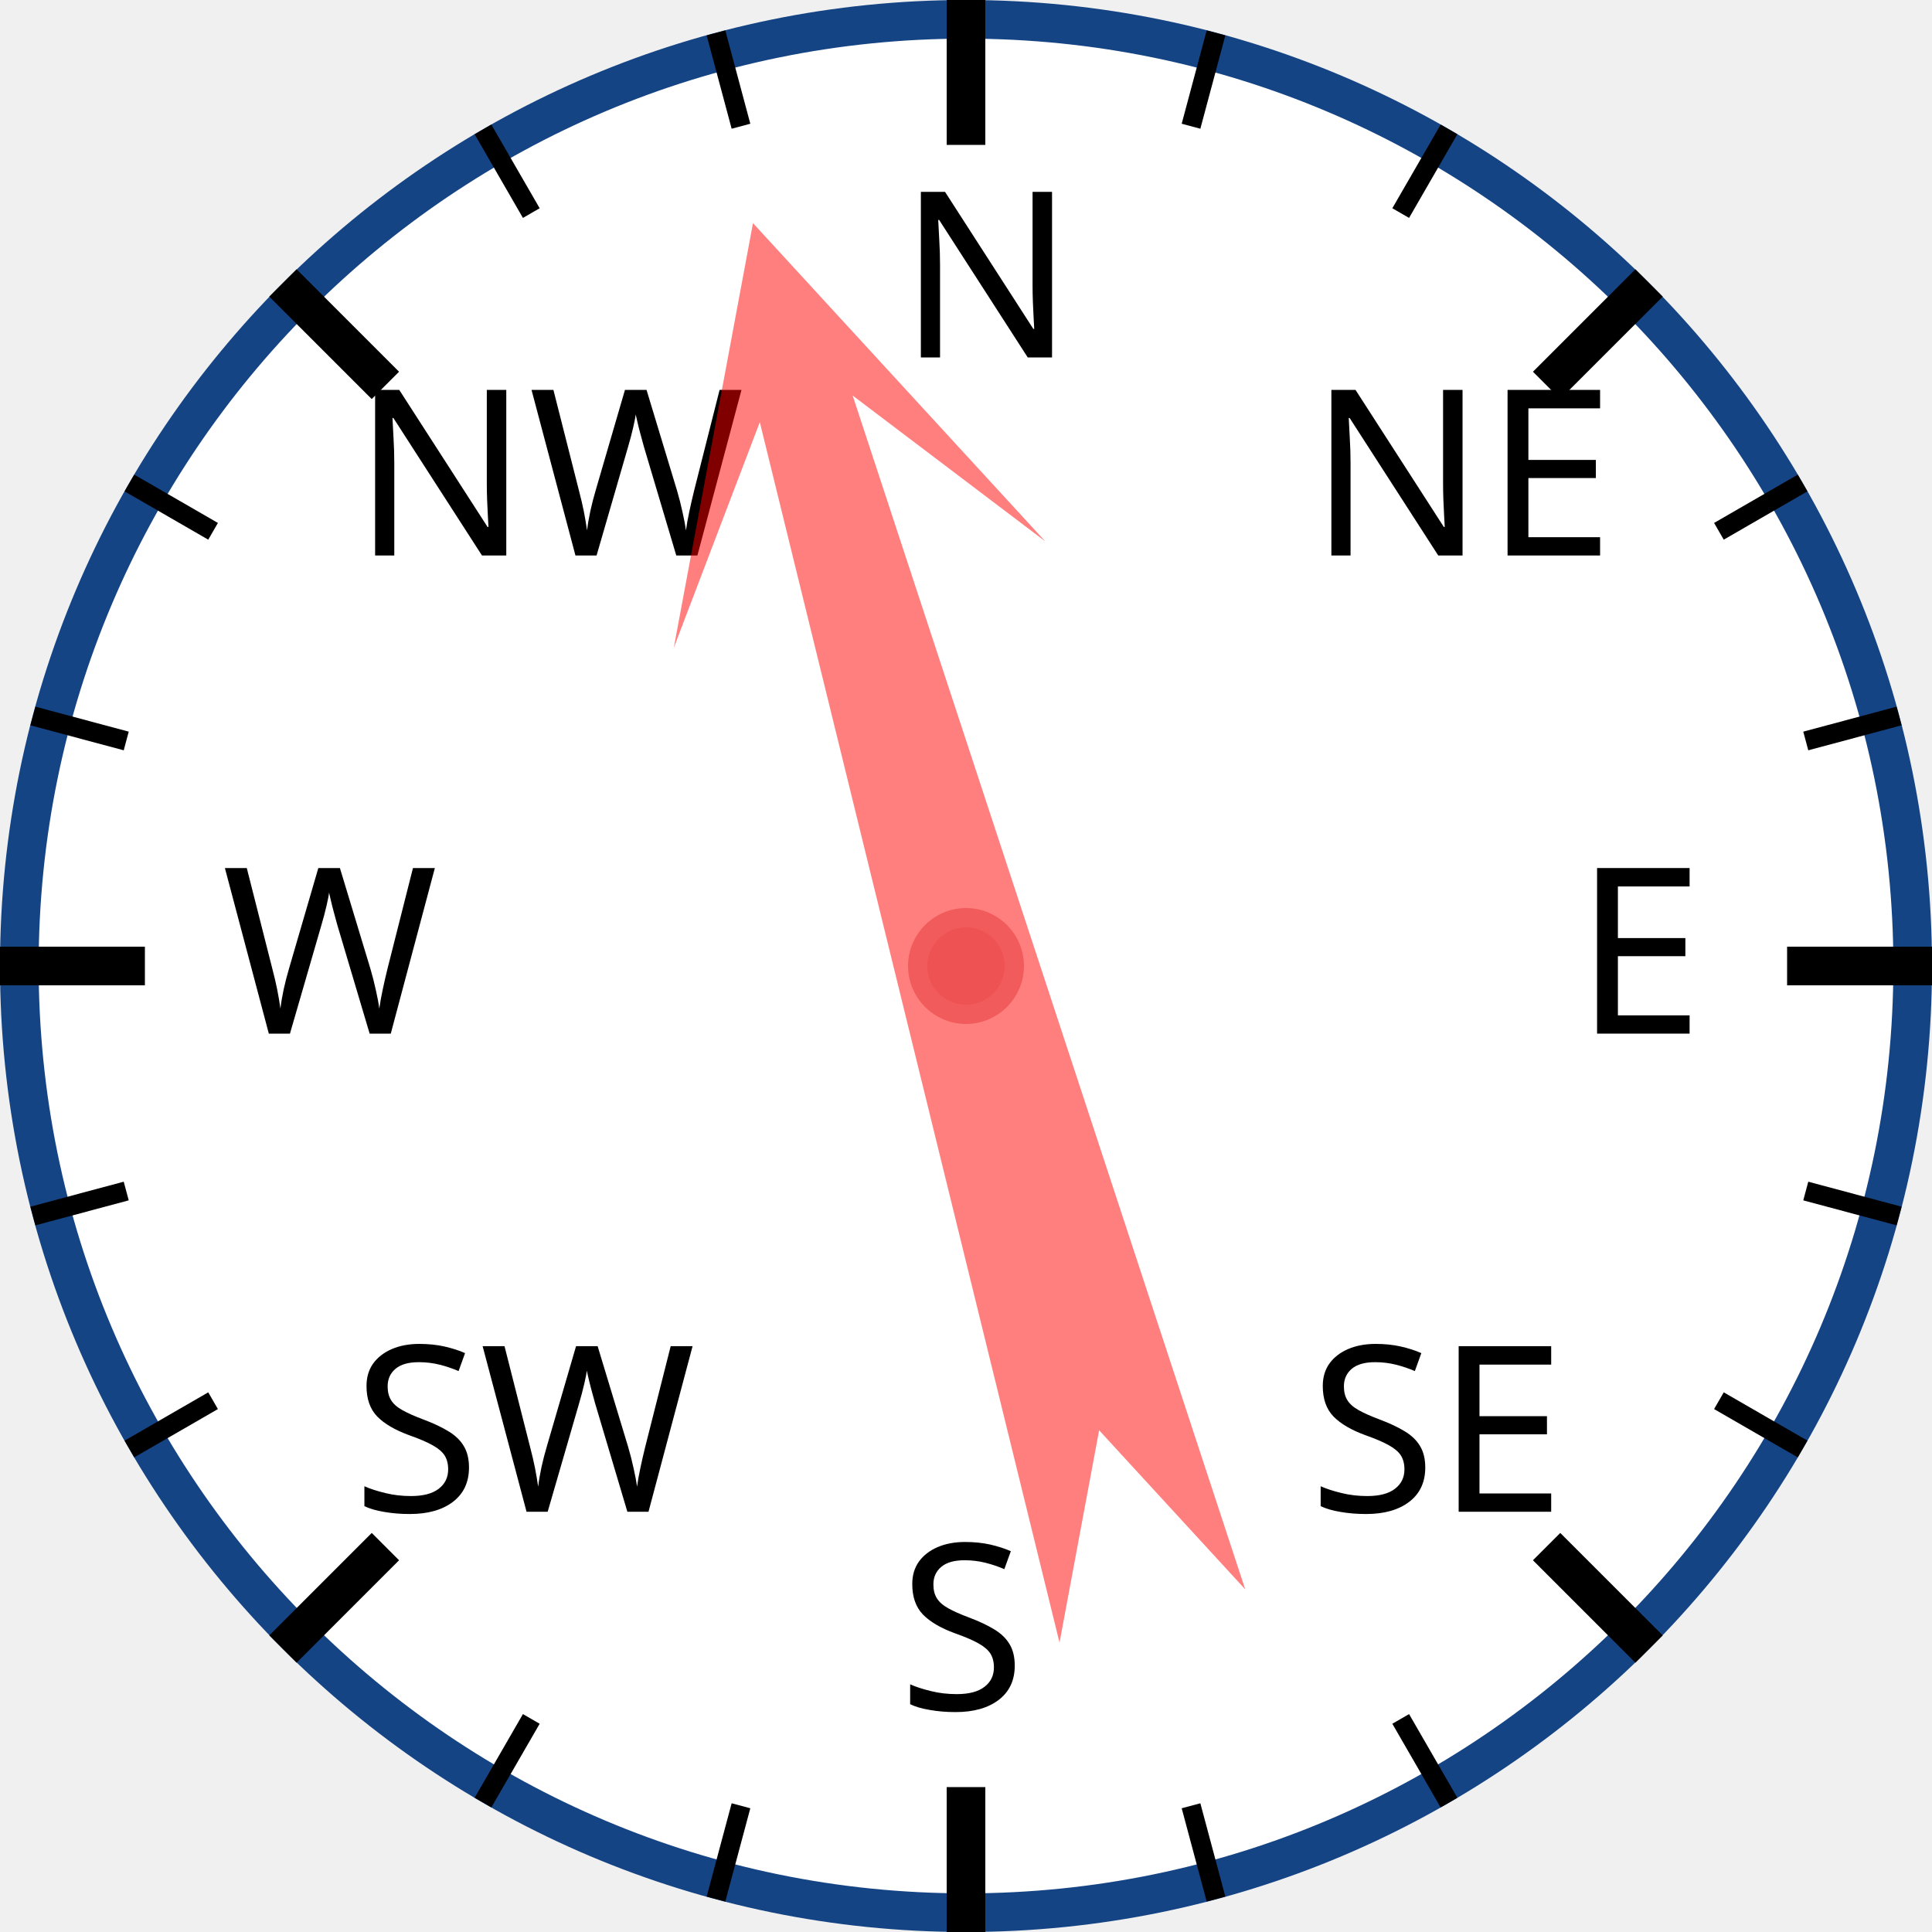
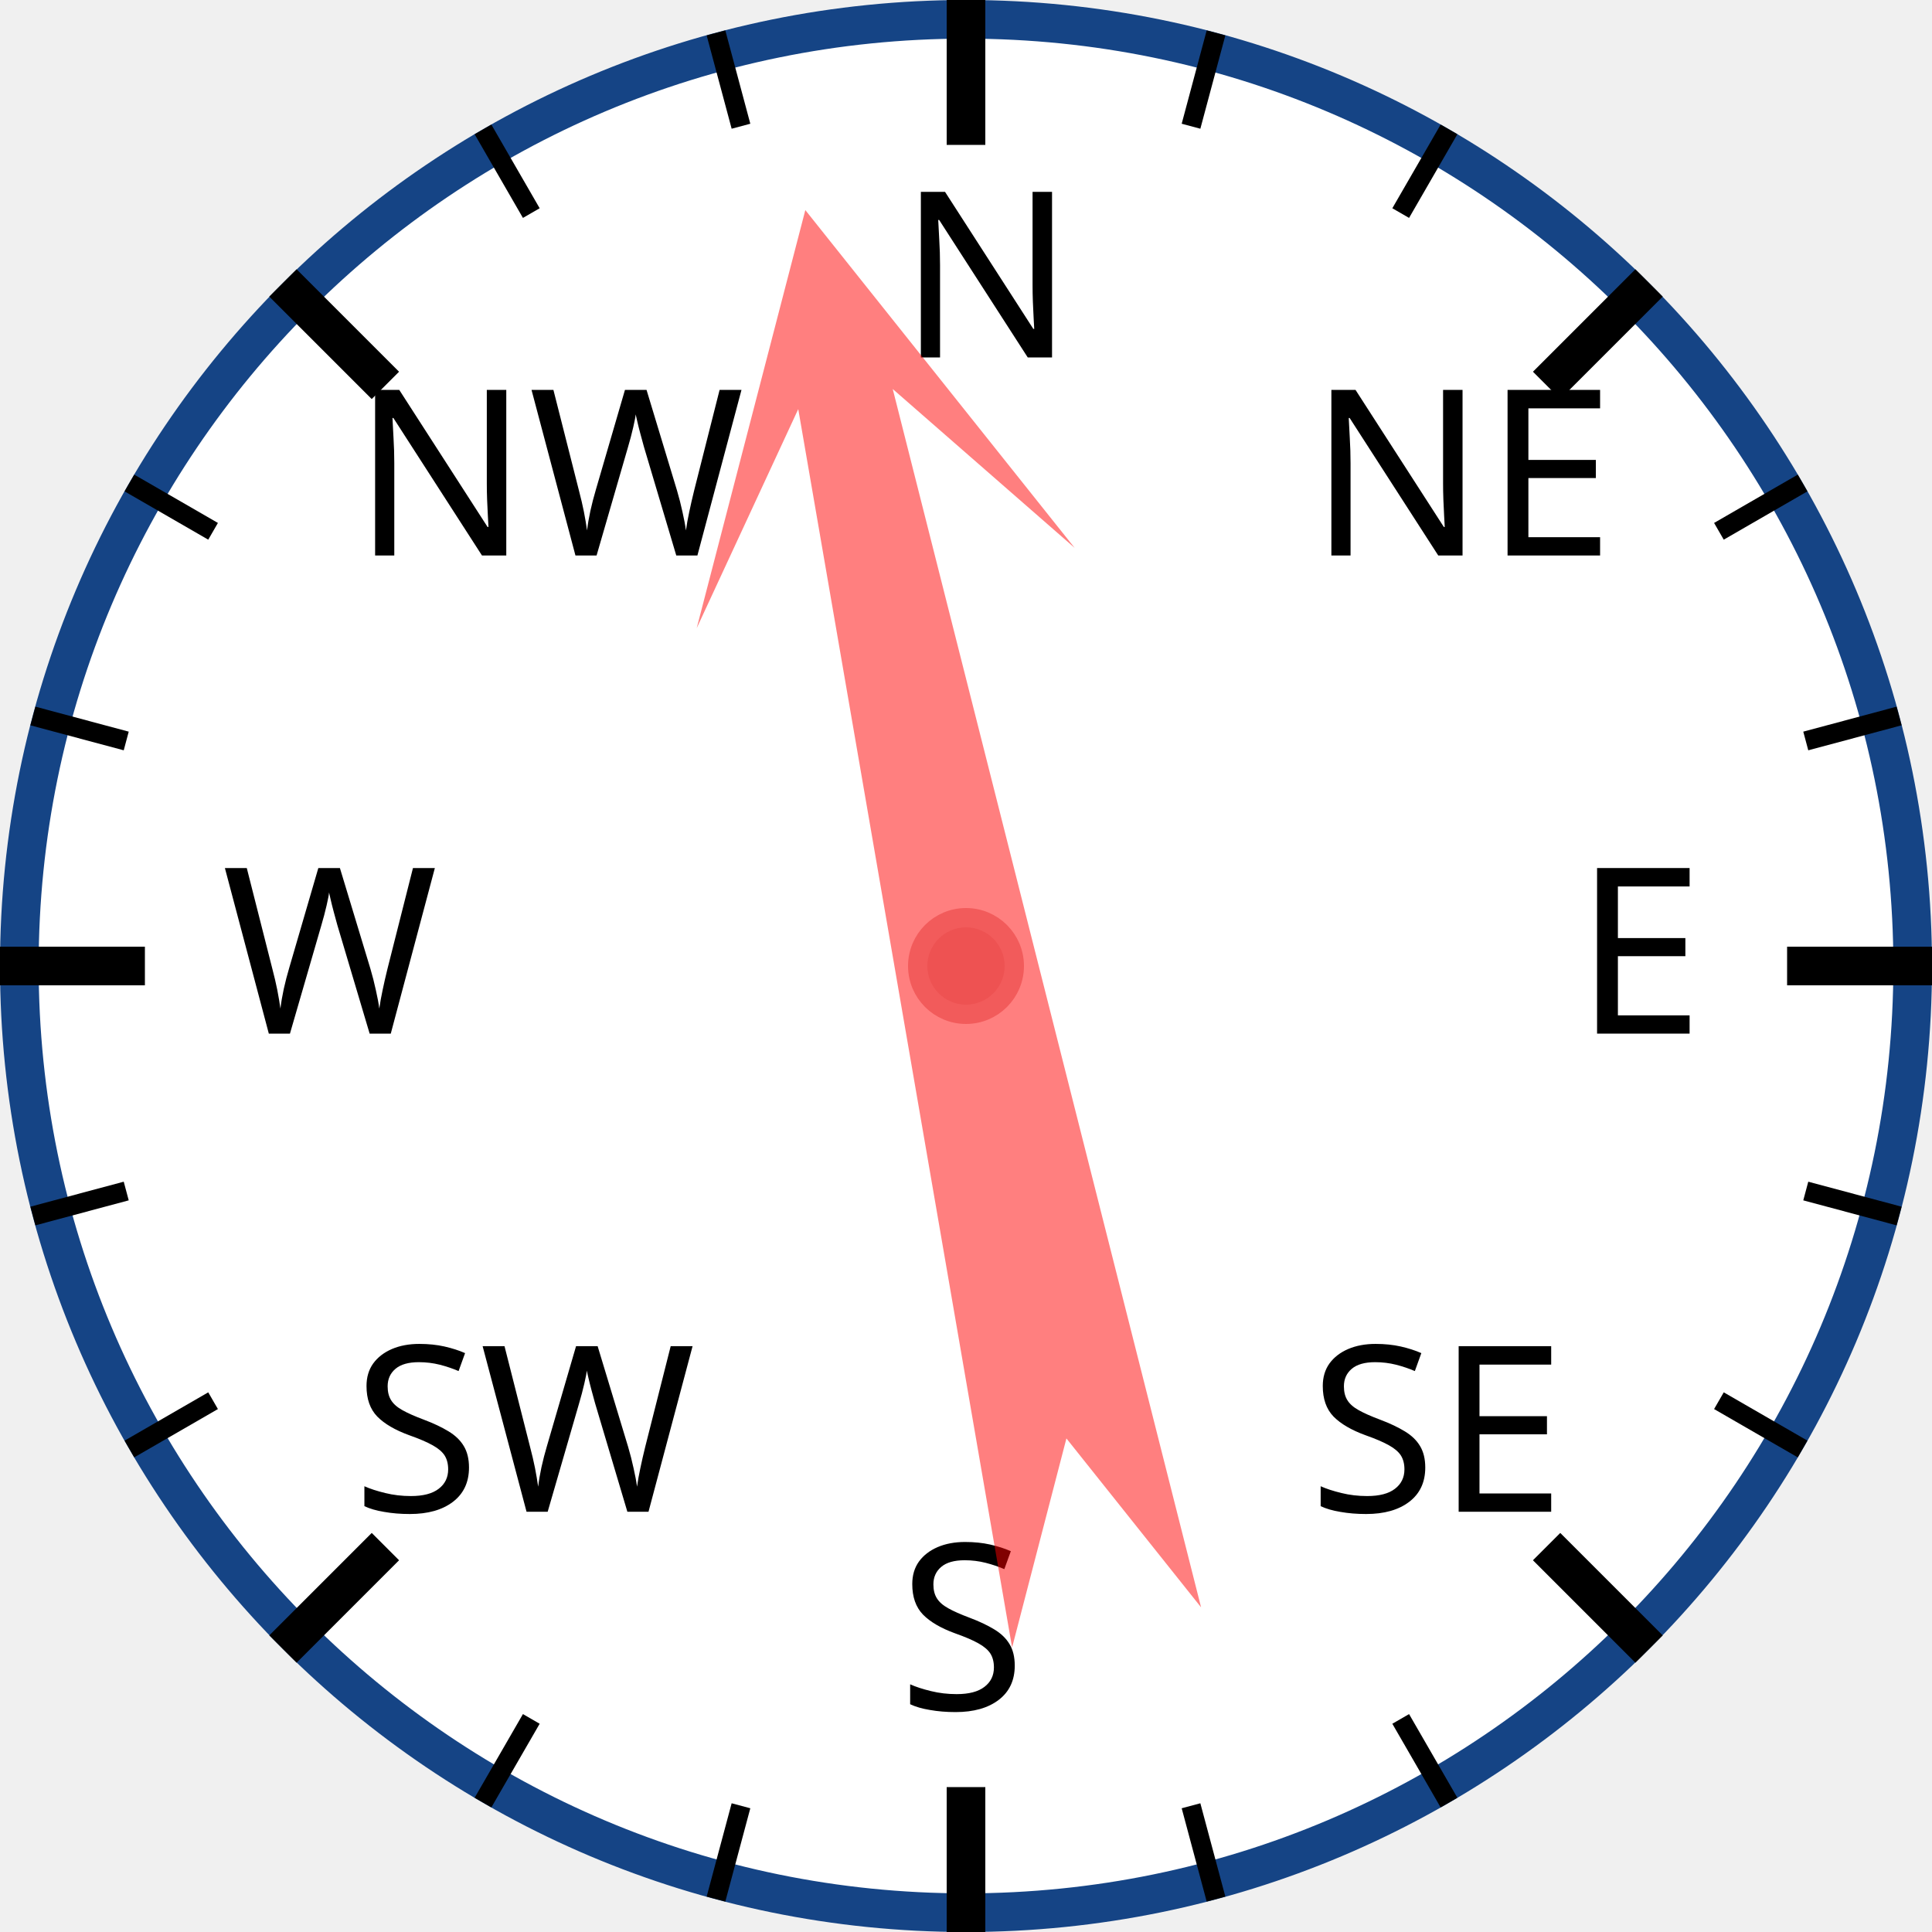
<svg xmlns="http://www.w3.org/2000/svg" width="120px" height="120px" viewBox="0 0 200 200">
  <circle cx="100" cy="100" r="98" style="fill: white; stroke: #154485; stroke-width: 4;" />
  <text x="93.0" y="37.0" style="font-family: sans-serif; font-size: 18pt;">N</text>
  <line x1="100.0" y1="0.0" x2="100.0" y2="15.0" style="stroke: black; stroke-width: 4;" />
  <line x1="74.118" y1="3.407" x2="76.706" y2="13.067" style="stroke: black; stroke-width: 2;" />
  <line x1="50" y1="13.397" x2="55" y2="22.058" style="stroke: black; stroke-width: 2;" />
  <text x="36.503" y="57.503" style="font-family: sans-serif; font-size: 18pt;">NW</text>
  <line x1="29.289" y1="29.289" x2="39.896" y2="39.896" style="stroke: black; stroke-width: 4;" />
  <line x1="13.397" y1="50" x2="22.058" y2="55" style="stroke: black; stroke-width: 2;" />
  <line x1="3.407" y1="74.118" x2="13.067" y2="76.706" style="stroke: black; stroke-width: 2;" />
  <text x="23.0" y="107.0" style="font-family: sans-serif; font-size: 18pt;">W</text>
  <line x1="0.0" y1="100.0" x2="15.0" y2="100.0" style="stroke: black; stroke-width: 4;" />
  <line x1="3.407" y1="125.882" x2="13.067" y2="123.294" style="stroke: black; stroke-width: 2;" />
  <line x1="13.397" y1="150" x2="22.058" y2="145" style="stroke: black; stroke-width: 2;" />
  <text x="36.503" y="156.497" style="font-family: sans-serif; font-size: 18pt;">SW</text>
  <line x1="29.289" y1="170.711" x2="39.896" y2="160.104" style="stroke: black; stroke-width: 4;" />
  <line x1="50" y1="186.603" x2="55" y2="177.942" style="stroke: black; stroke-width: 2;" />
  <line x1="74.118" y1="196.593" x2="76.706" y2="186.933" style="stroke: black; stroke-width: 2;" />
  <text x="93" y="177.0" style="font-family: sans-serif; font-size: 18pt;">S</text>
  <line x1="100" y1="200.0" x2="100" y2="185.0" style="stroke: black; stroke-width: 4;" />
  <line x1="125.882" y1="196.593" x2="123.294" y2="186.933" style="stroke: black; stroke-width: 2;" />
  <line x1="150.0" y1="186.603" x2="145.0" y2="177.942" style="stroke: black; stroke-width: 2;" />
  <text x="135.497" y="156.497" style="font-family: sans-serif; font-size: 18pt;">SE</text>
  <line x1="170.711" y1="170.711" x2="160.104" y2="160.104" style="stroke: black; stroke-width: 4;" />
  <line x1="186.603" y1="150" x2="177.942" y2="145" style="stroke: black; stroke-width: 2;" />
  <line x1="196.593" y1="125.882" x2="186.933" y2="123.294" style="stroke: black; stroke-width: 2;" />
  <text x="163.0" y="107" style="font-family: sans-serif; font-size: 18pt;">E</text>
  <line x1="200.0" y1="100" x2="185.0" y2="100" style="stroke: black; stroke-width: 4;" />
  <line x1="196.593" y1="74.118" x2="186.933" y2="76.706" style="stroke: black; stroke-width: 2;" />
  <line x1="186.603" y1="50" x2="177.942" y2="55" style="stroke: black; stroke-width: 2;" />
  <text x="135.497" y="57.503" style="font-family: sans-serif; font-size: 18pt;">NE</text>
  <line x1="170.711" y1="29.289" x2="160.104" y2="39.896" style="stroke: black; stroke-width: 4;" />
  <line x1="150" y1="13.397" x2="145" y2="22.058" style="stroke: black; stroke-width: 2;" />
  <line x1="125.882" y1="3.407" x2="123.294" y2="13.067" style="stroke: black; stroke-width: 2;" />
-   <polygon points="100 20 120 60 105 40 110 170 100 150 90 170 95 40 80 60" style="fill: red; fill-opacity: 0.5;" transform="rotate(344,100,100)" />
+   <polygon points="100 20 120 60 105 40 110 170 100 150 90 170 95 40 80 60" style="fill: red; fill-opacity: 0.5;" transform="rotate(348,100,100)" />
  <circle cx="100" cy="100" r="5" style="fill: #EE5252; stroke: #F25B5B; stroke-width: 2;" />
</svg>
